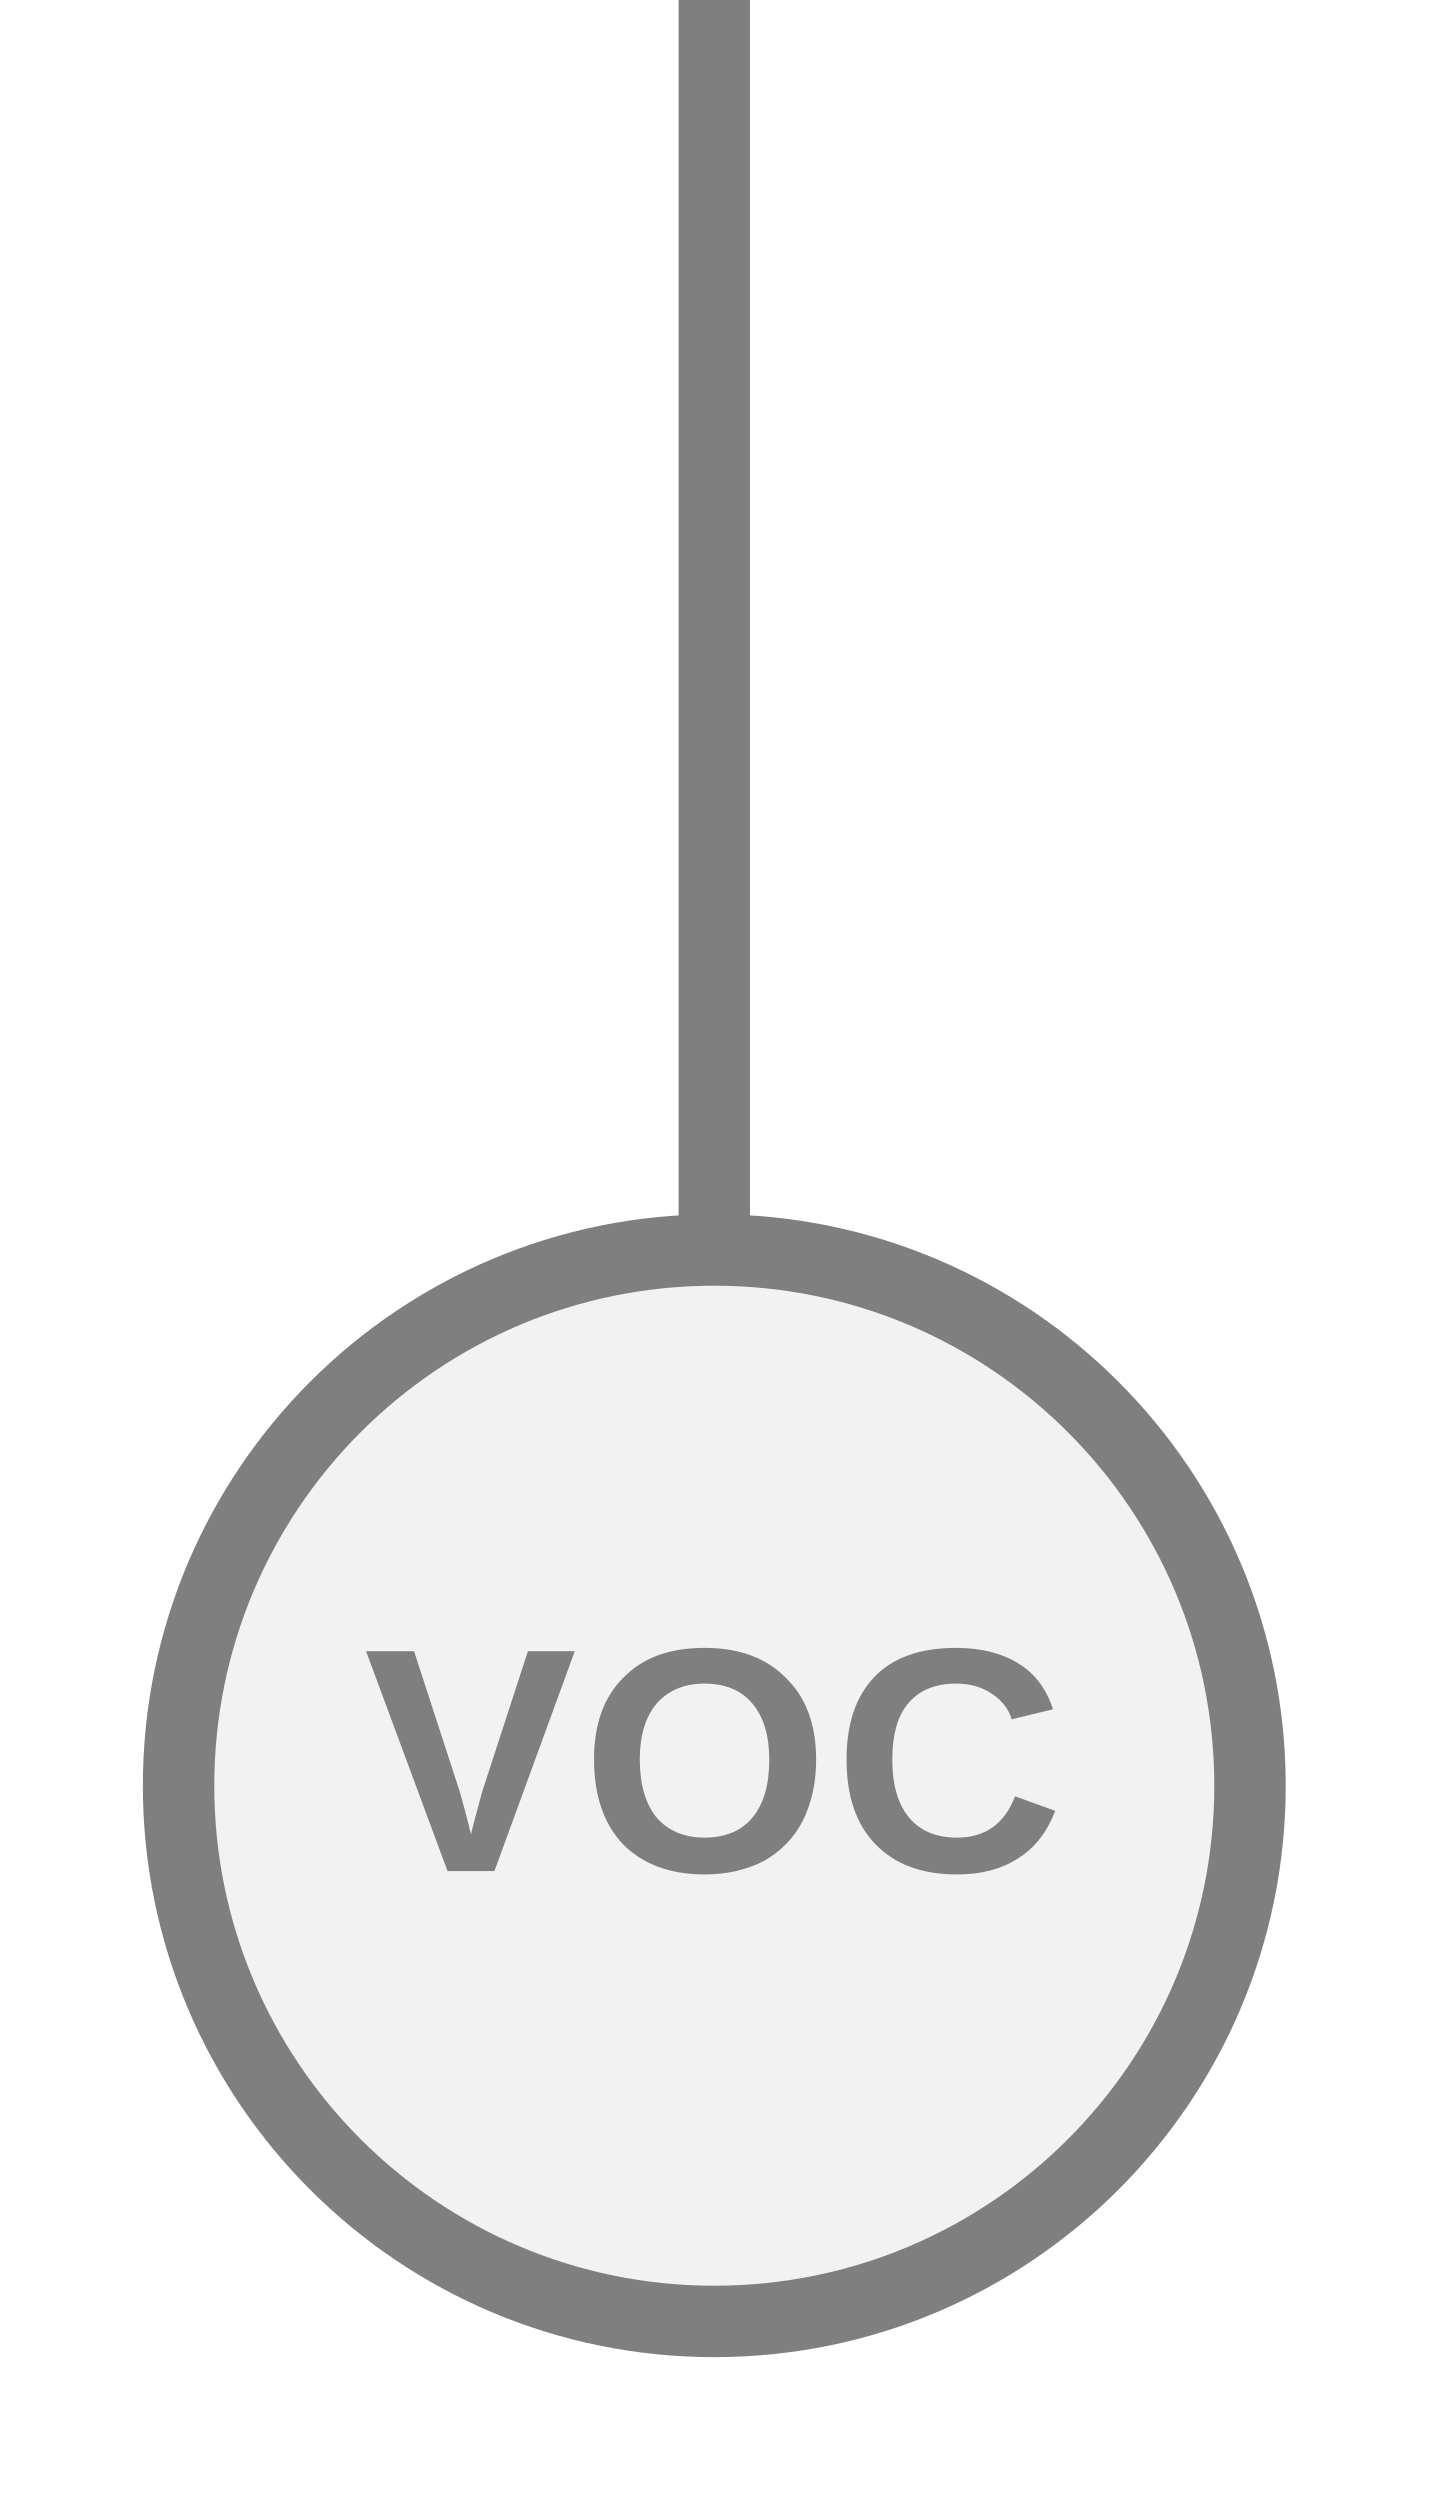
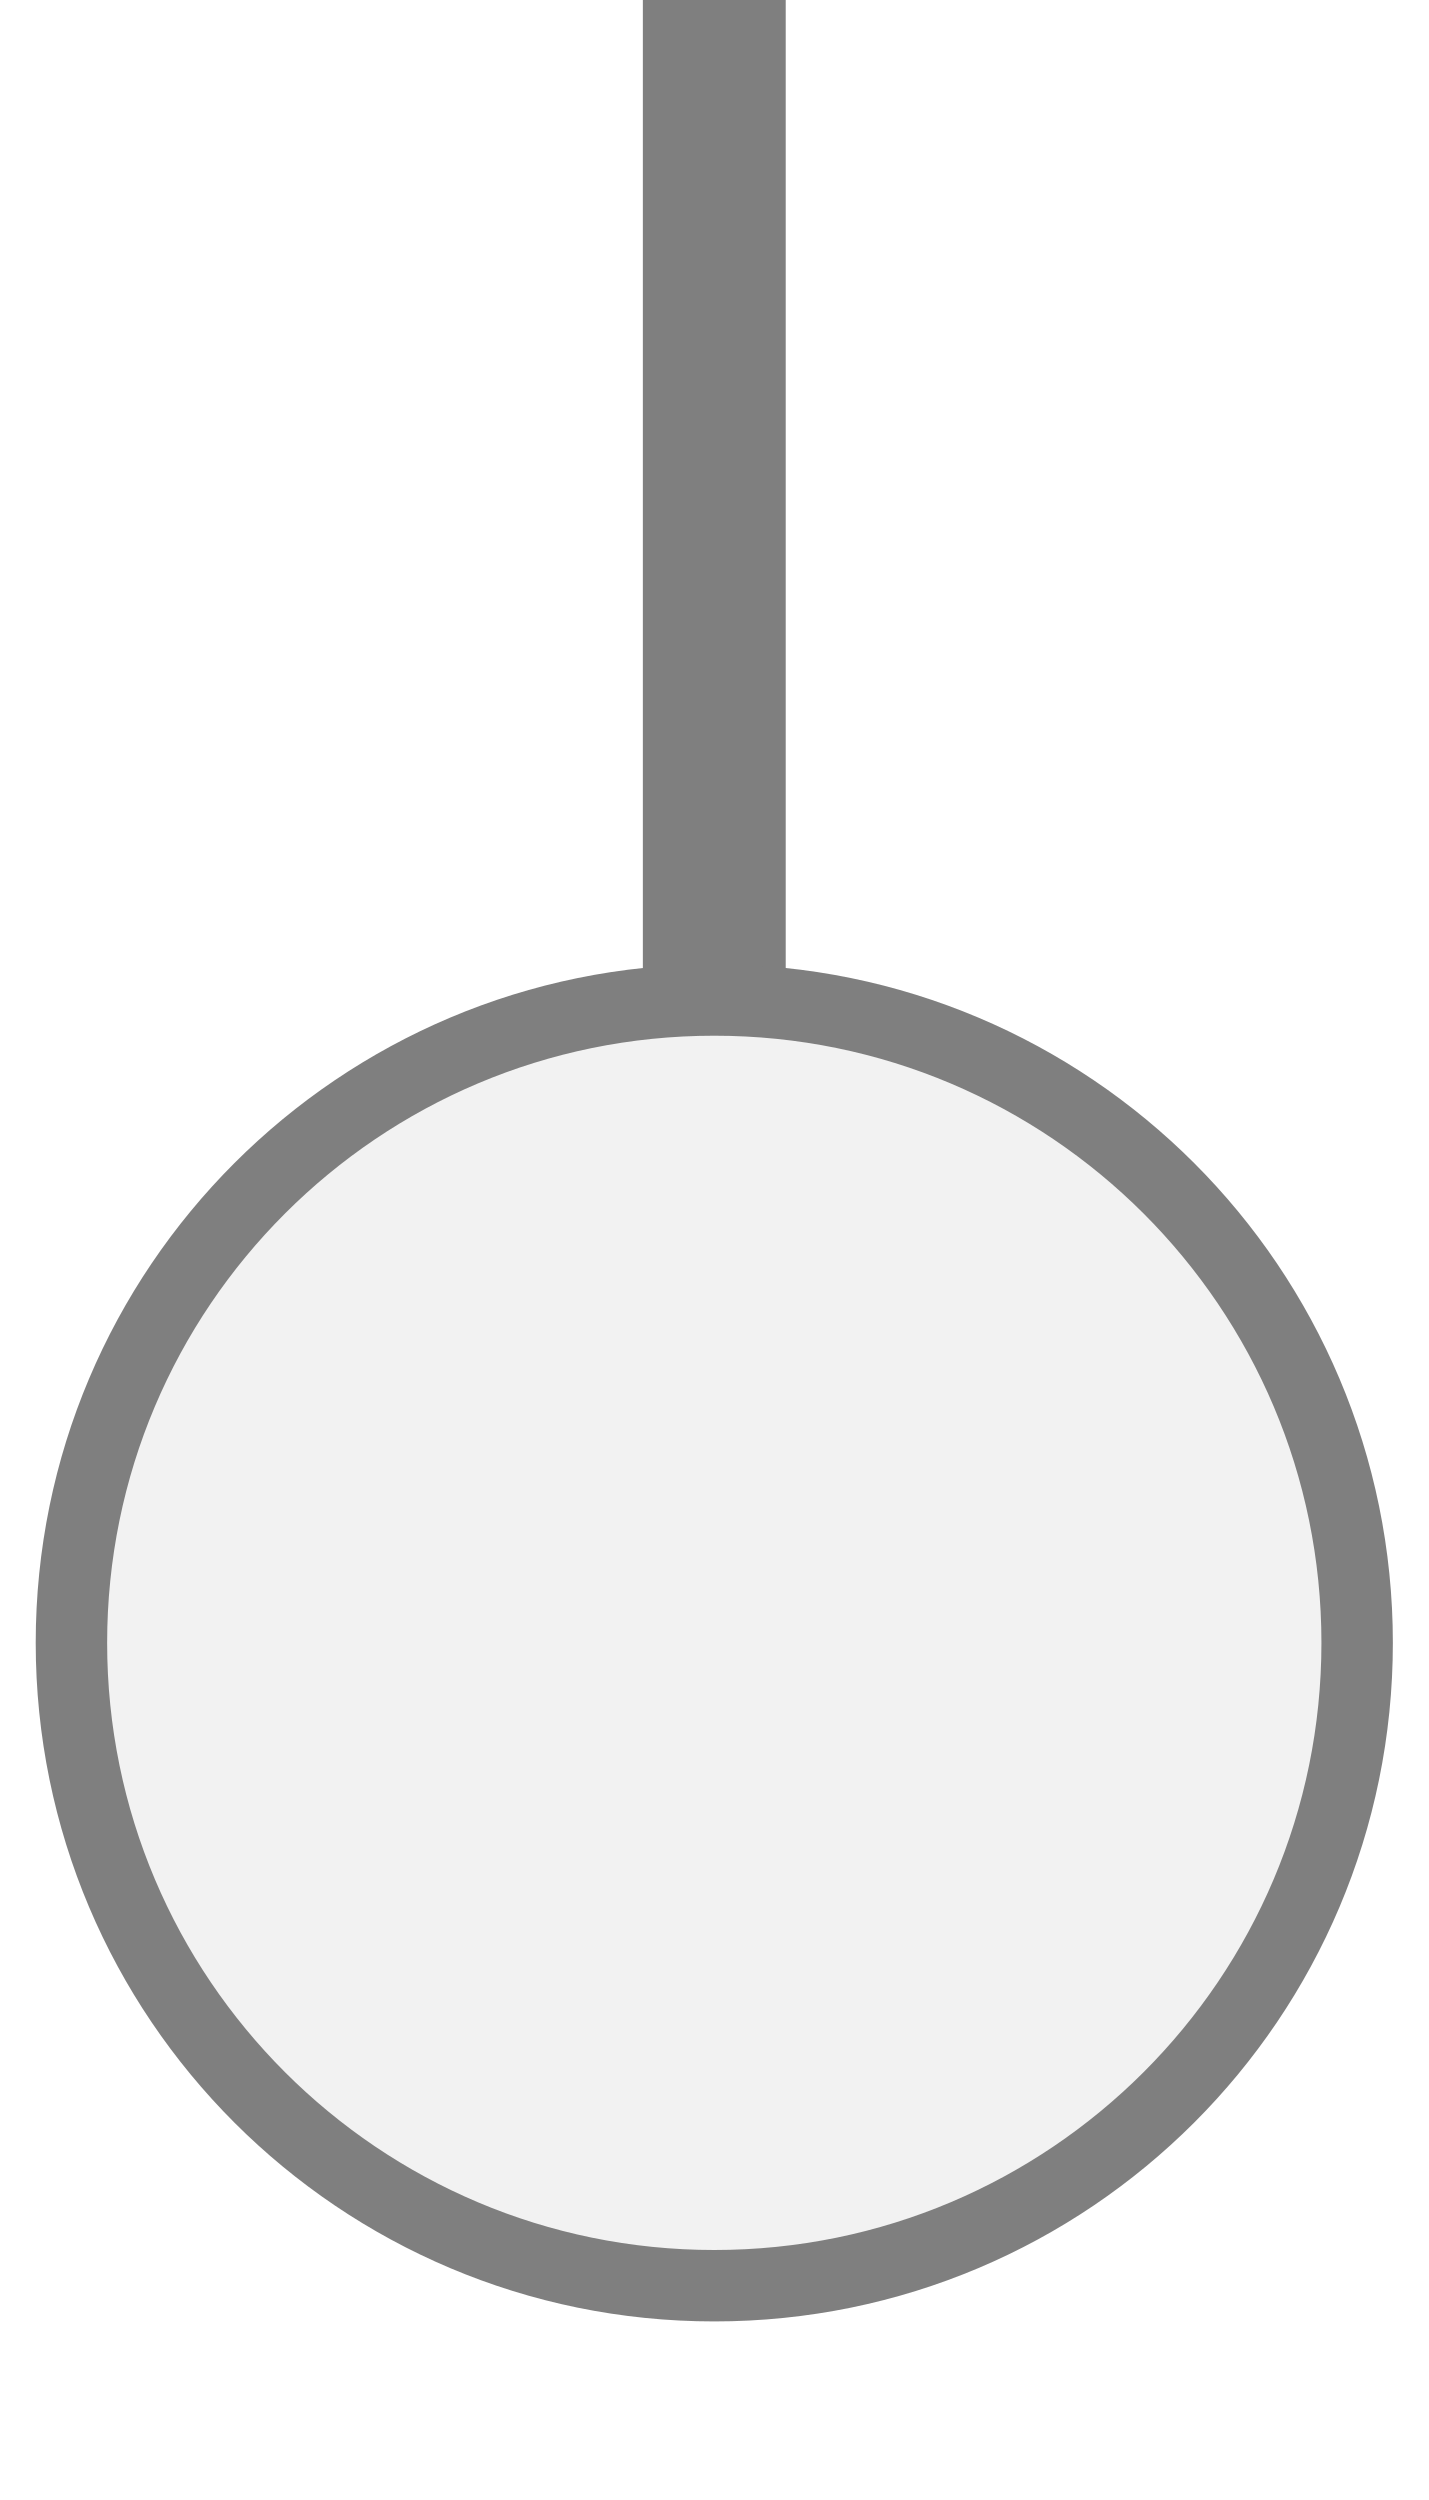
- <svg xmlns="http://www.w3.org/2000/svg" width="20px" height="35px" viewBox="0 0 20 35">
-   <line x1="10" y1="0" x2="10" y2="17.5" stroke="#7f7f7f" stroke-width="1" stroke-linecap="round" />
-   <circle cx="10" cy="25" r="7.5" fill="#f2f2f2" stroke="#7f7f7f" stroke-width="1" />
-   <text x="10" y="24.92" fill="#7f7f7f" font-family="Arial, Helvetica, sans-serif" font-size="4.485" font-style="normal" font-weight="600" letter-spacing="0.01em" text-anchor="middle" dominant-baseline="middle">VOC</text>
+ <svg xmlns="http://www.w3.org/2000/svg" width="20" height="35" viewBox="0 0 20 35" preserveAspectRatio="xMidYMid meet">
+   <g transform="translate(10.000 17.500) rotate(180) scale(1) translate(-10.000 -17.500)">
+     <rect x="9" y="21" width="2" height="14.5" fill="#7f7f7f" />
+     <circle cx="10" cy="12" r="9" fill="#f2f2f2" stroke="#7f7f7f" stroke-width="1" />
+   </g>
</svg>
